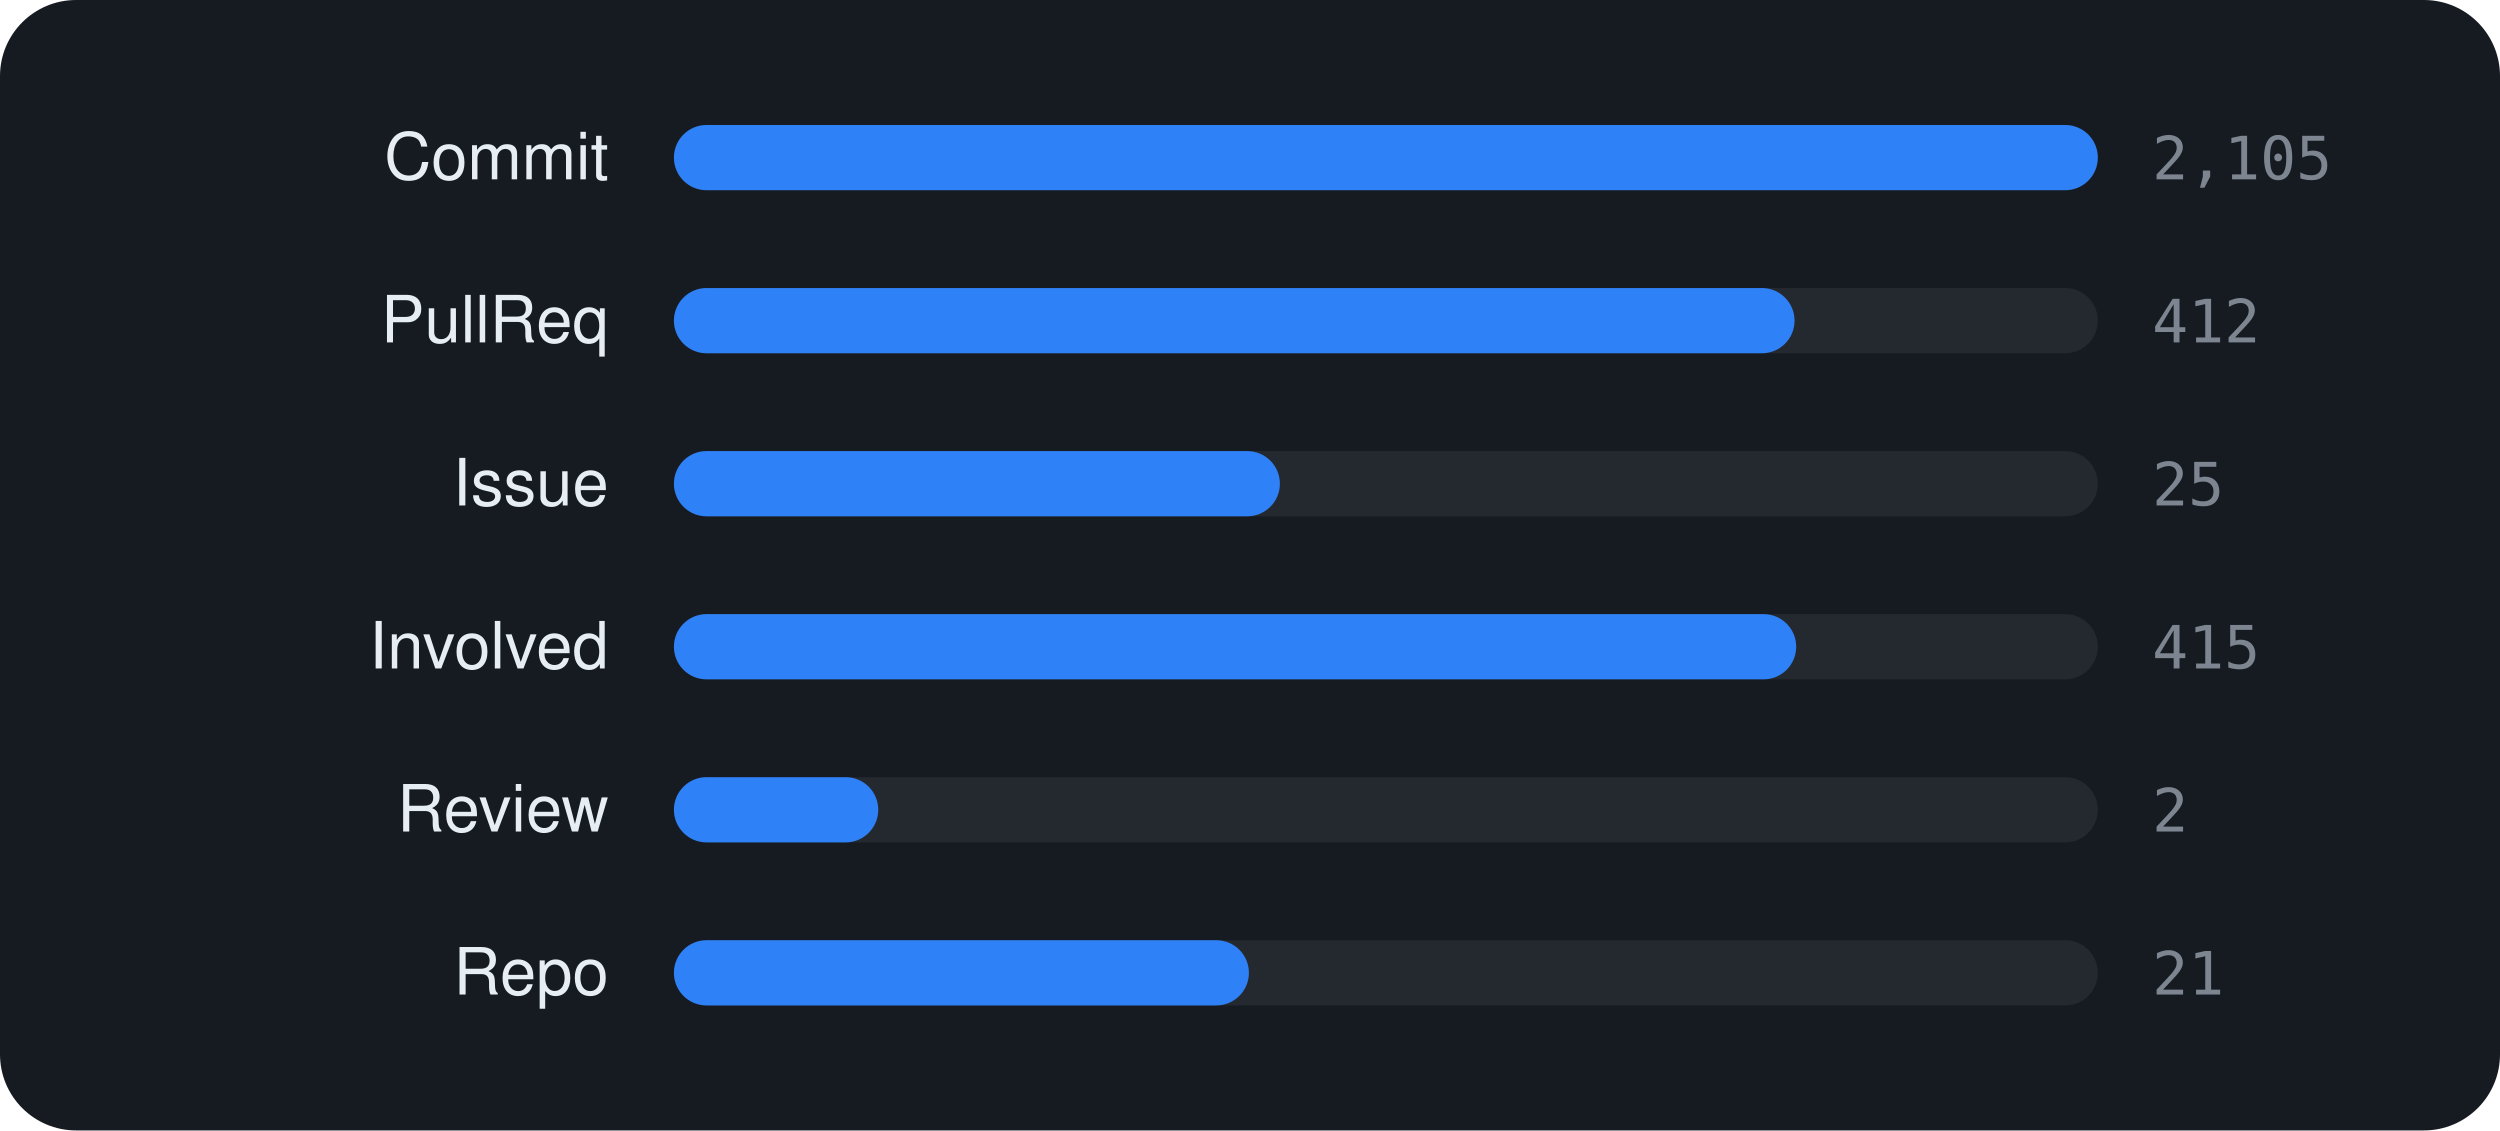
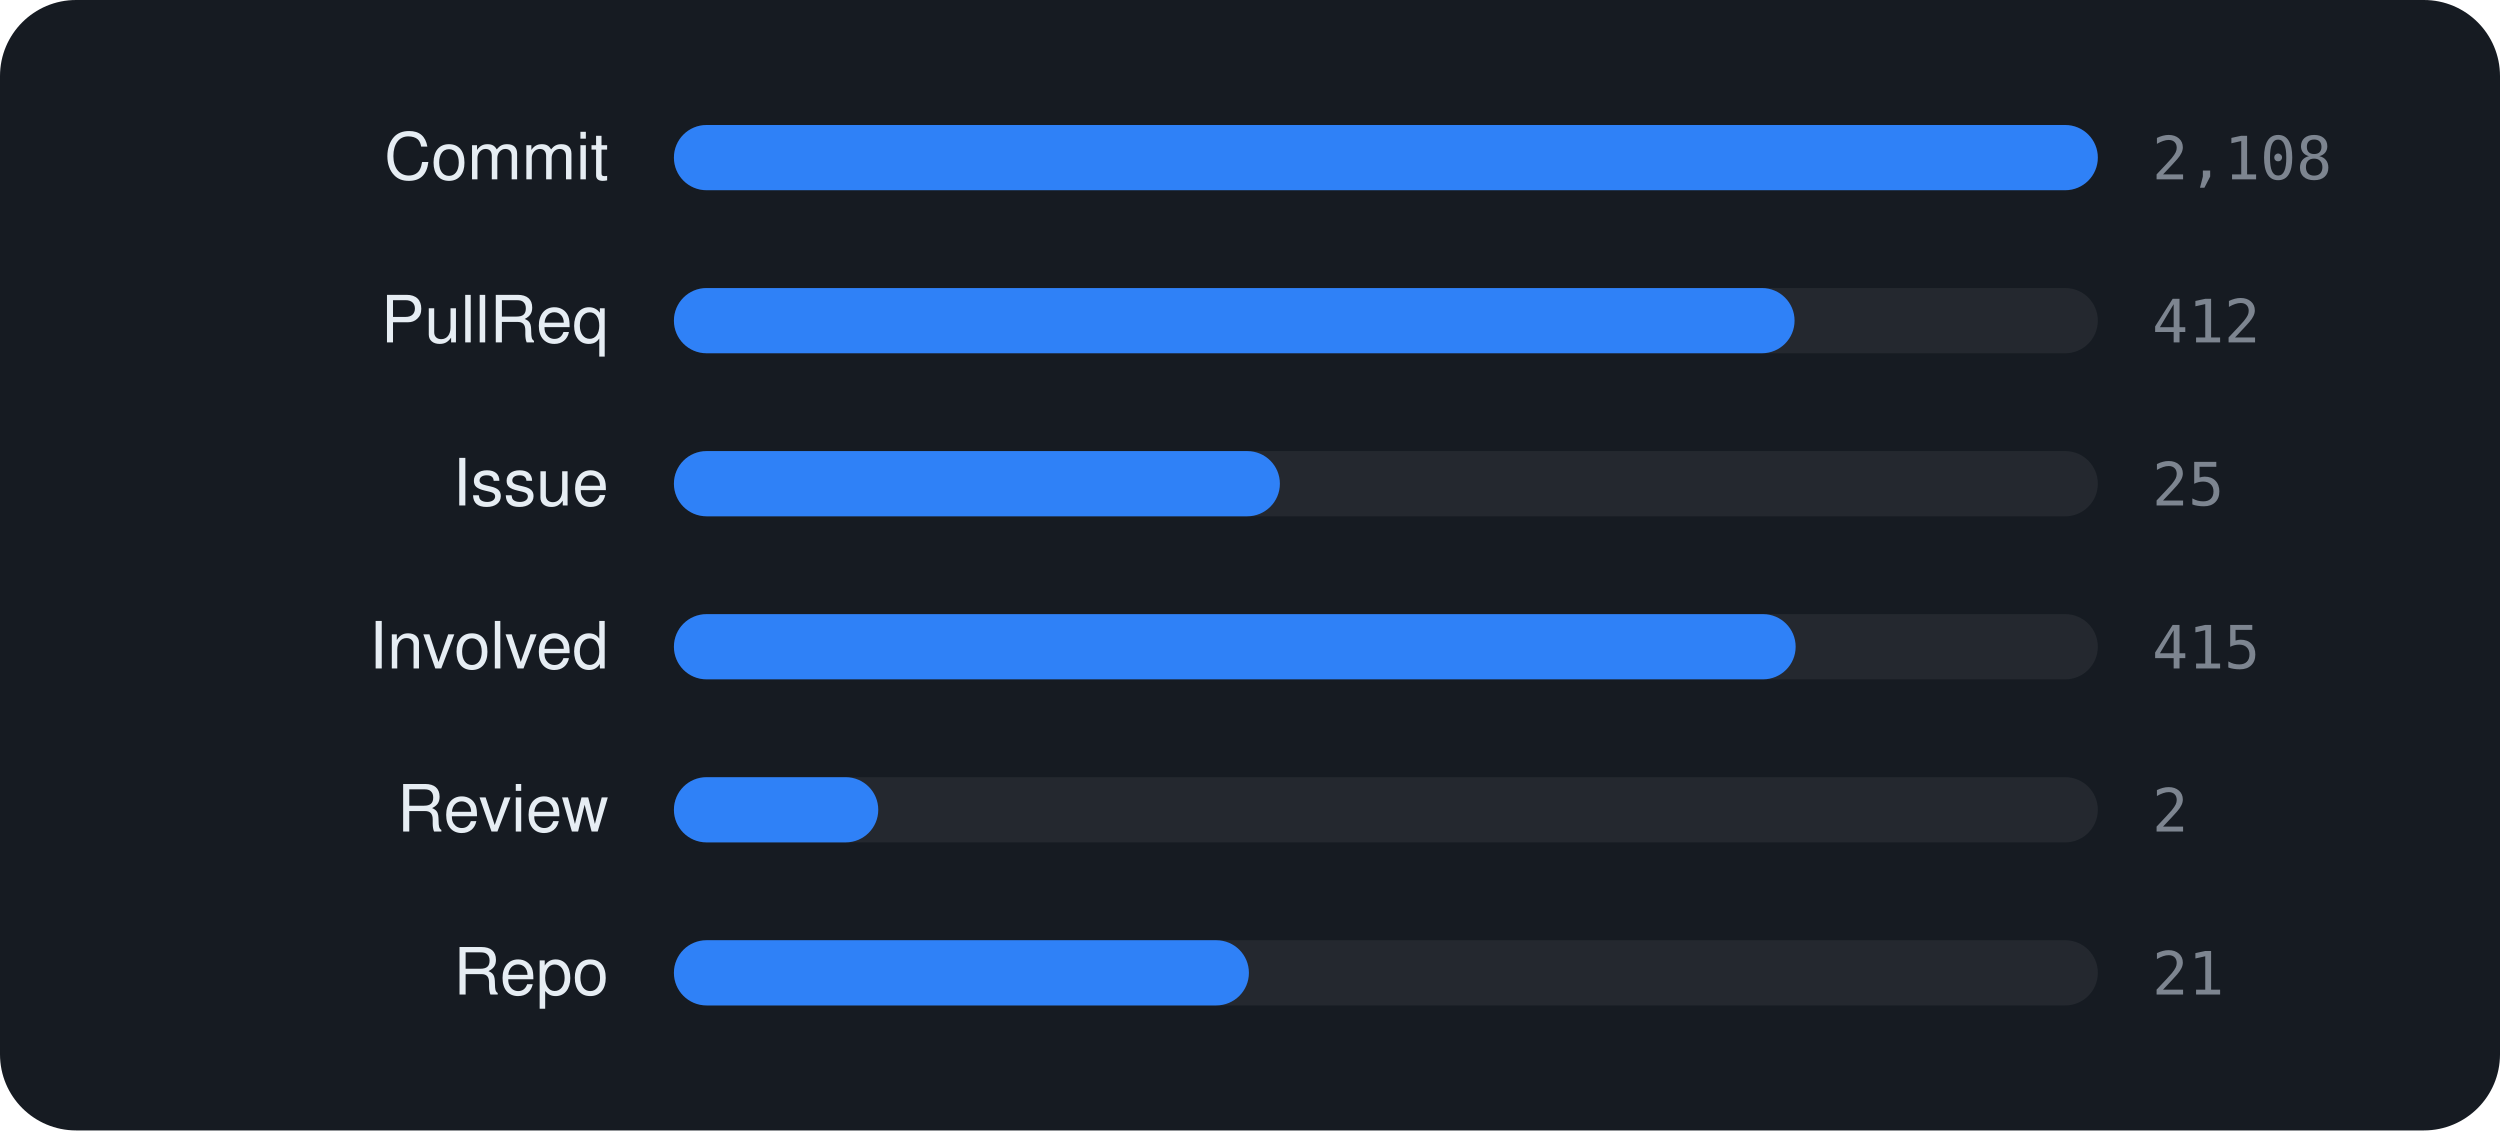
<svg xmlns="http://www.w3.org/2000/svg" viewBox="0 0 460 208" width="460" height="208" font-family="-apple-system,BlinkMacSystemFont,'Segoe UI',Helvetica,Arial,sans-serif">
  <rect width="460" height="208" rx="14" fill="#161b22" />
  <text x="112" y="33" text-anchor="end" font-size="12" fill="#e6edf3">Commit</text>
  <rect x="124" y="23" width="262" height="12" rx="6" fill="rgba(255,255,255,0.06)" />
  <rect x="124" y="23" width="262.0" height="12" rx="6" fill="#2f81f7" />
-   <text x="396" y="33" font-size="11" font-family="monospace" fill="#7d8590">2,105</text>
+   <text x="396" y="33" font-size="11" font-family="monospace" fill="#7d8590">2,108</text>
  <text x="112" y="63" text-anchor="end" font-size="12" fill="#e6edf3">PullReq</text>
  <rect x="124" y="53" width="262" height="12" rx="6" fill="rgba(255,255,255,0.06)" />
  <rect x="124" y="53" width="206.2" height="12" rx="6" fill="#2f81f7" />
  <text x="396" y="63" font-size="11" font-family="monospace" fill="#7d8590">412</text>
  <text x="112" y="93" text-anchor="end" font-size="12" fill="#e6edf3">Issue</text>
  <rect x="124" y="83" width="262" height="12" rx="6" fill="rgba(255,255,255,0.06)" />
  <rect x="124" y="83" width="111.5" height="12" rx="6" fill="#2f81f7" />
  <text x="396" y="93" font-size="11" font-family="monospace" fill="#7d8590">25</text>
  <text x="112" y="123" text-anchor="end" font-size="12" fill="#e6edf3">Involved</text>
  <rect x="124" y="113" width="262" height="12" rx="6" fill="rgba(255,255,255,0.06)" />
-   <rect x="124" y="113" width="206.5" height="12" rx="6" fill="#2f81f7" />
+   <rect x="124" y="113" width="206.4" height="12" rx="6" fill="#2f81f7" />
  <text x="396" y="123" font-size="11" font-family="monospace" fill="#7d8590">415</text>
  <text x="112" y="153" text-anchor="end" font-size="12" fill="#e6edf3">Review</text>
  <rect x="124" y="143" width="262" height="12" rx="6" fill="rgba(255,255,255,0.06)" />
  <rect x="124" y="143" width="37.6" height="12" rx="6" fill="#2f81f7" />
  <text x="396" y="153" font-size="11" font-family="monospace" fill="#7d8590">2</text>
  <text x="112" y="183" text-anchor="end" font-size="12" fill="#e6edf3">Repo</text>
  <rect x="124" y="173" width="262" height="12" rx="6" fill="rgba(255,255,255,0.06)" />
  <rect x="124" y="173" width="105.8" height="12" rx="6" fill="#2f81f7" />
  <text x="396" y="183" font-size="11" font-family="monospace" fill="#7d8590">21</text>
</svg>
